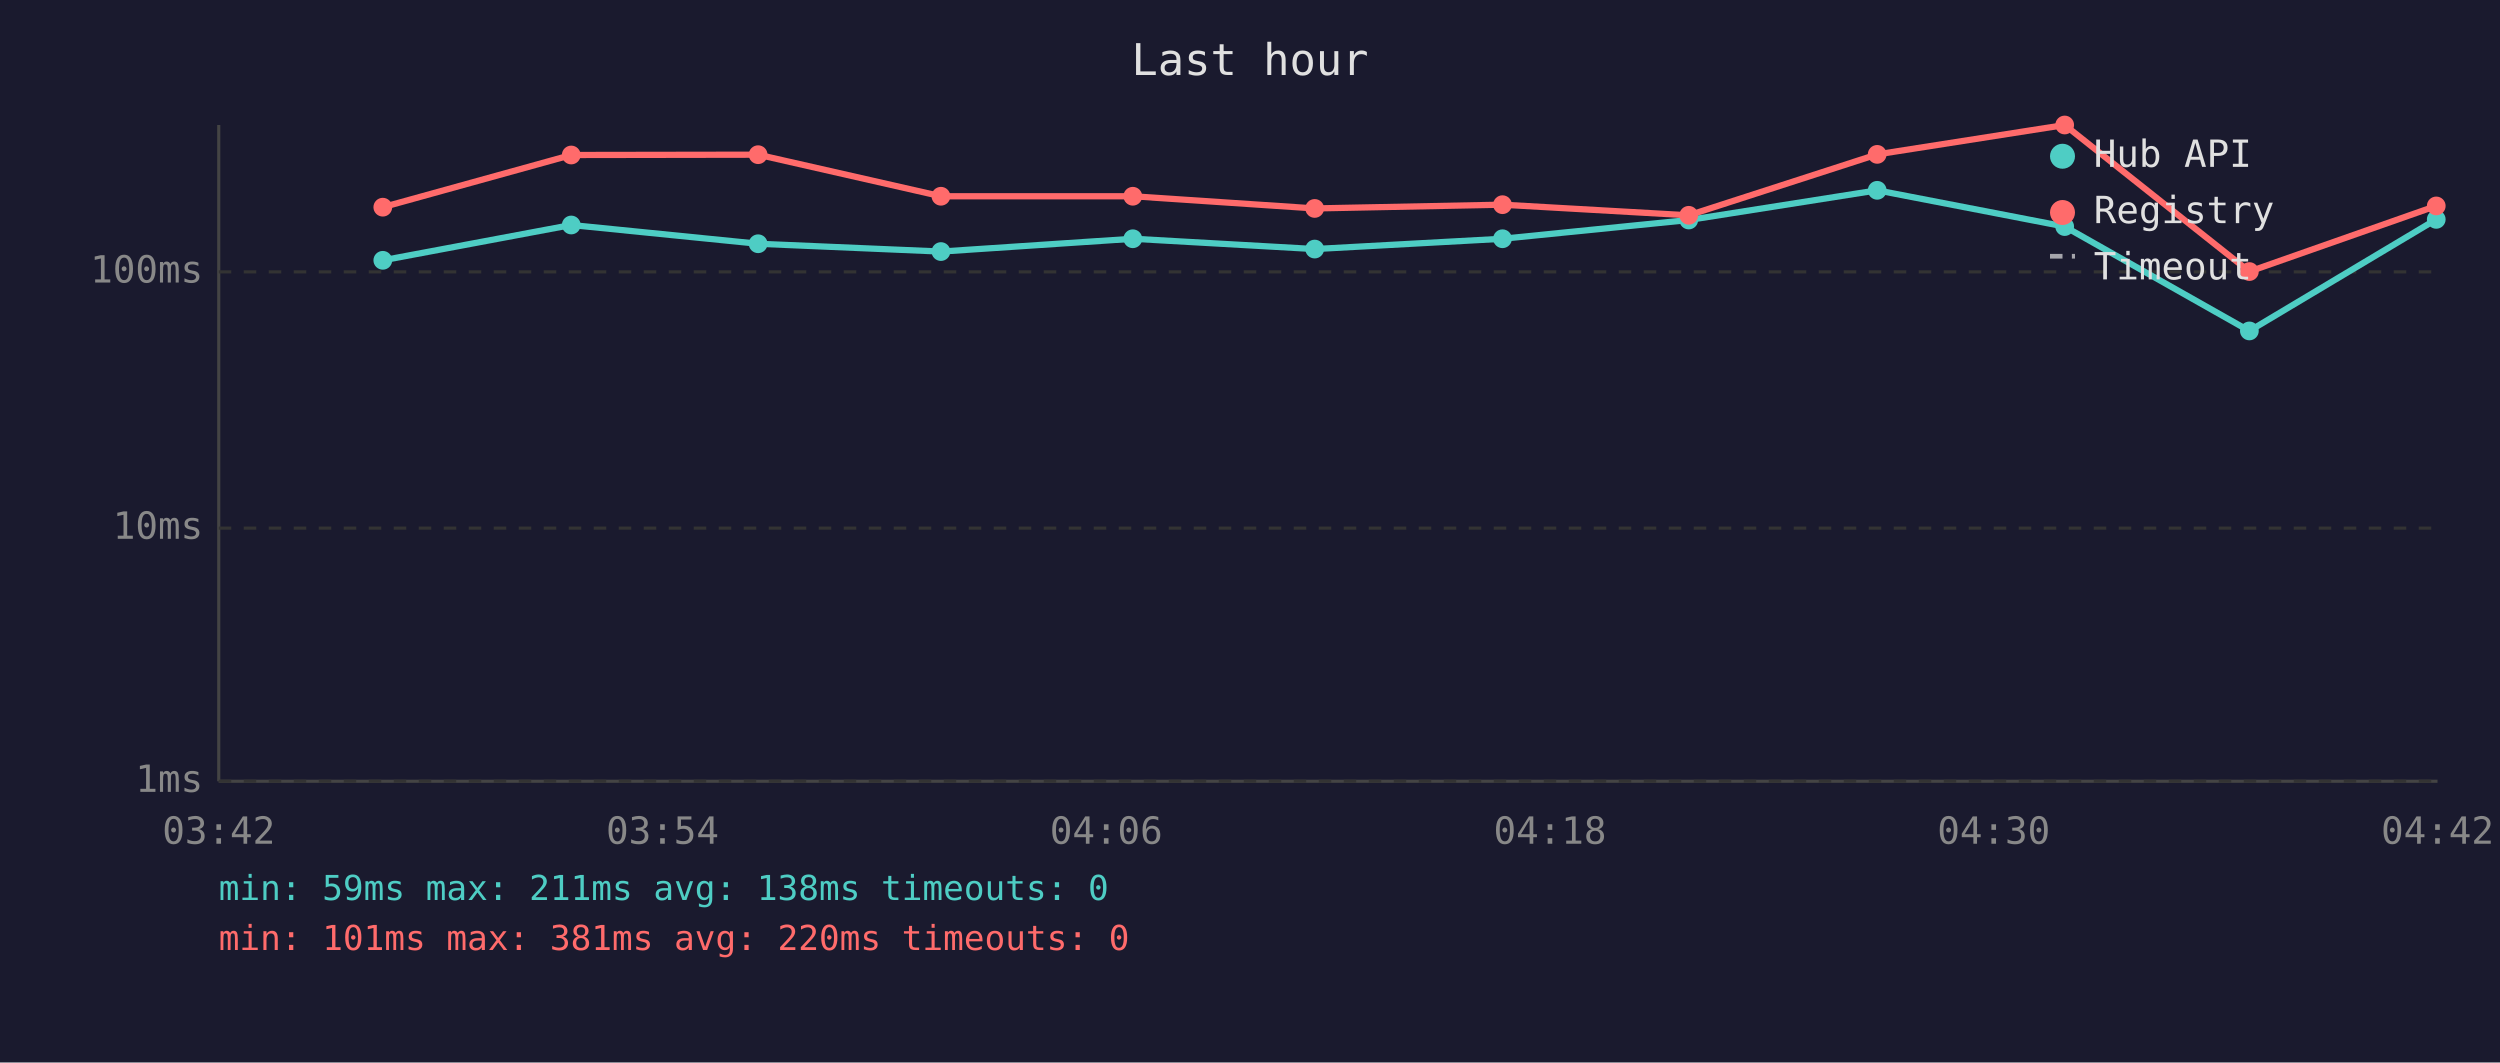
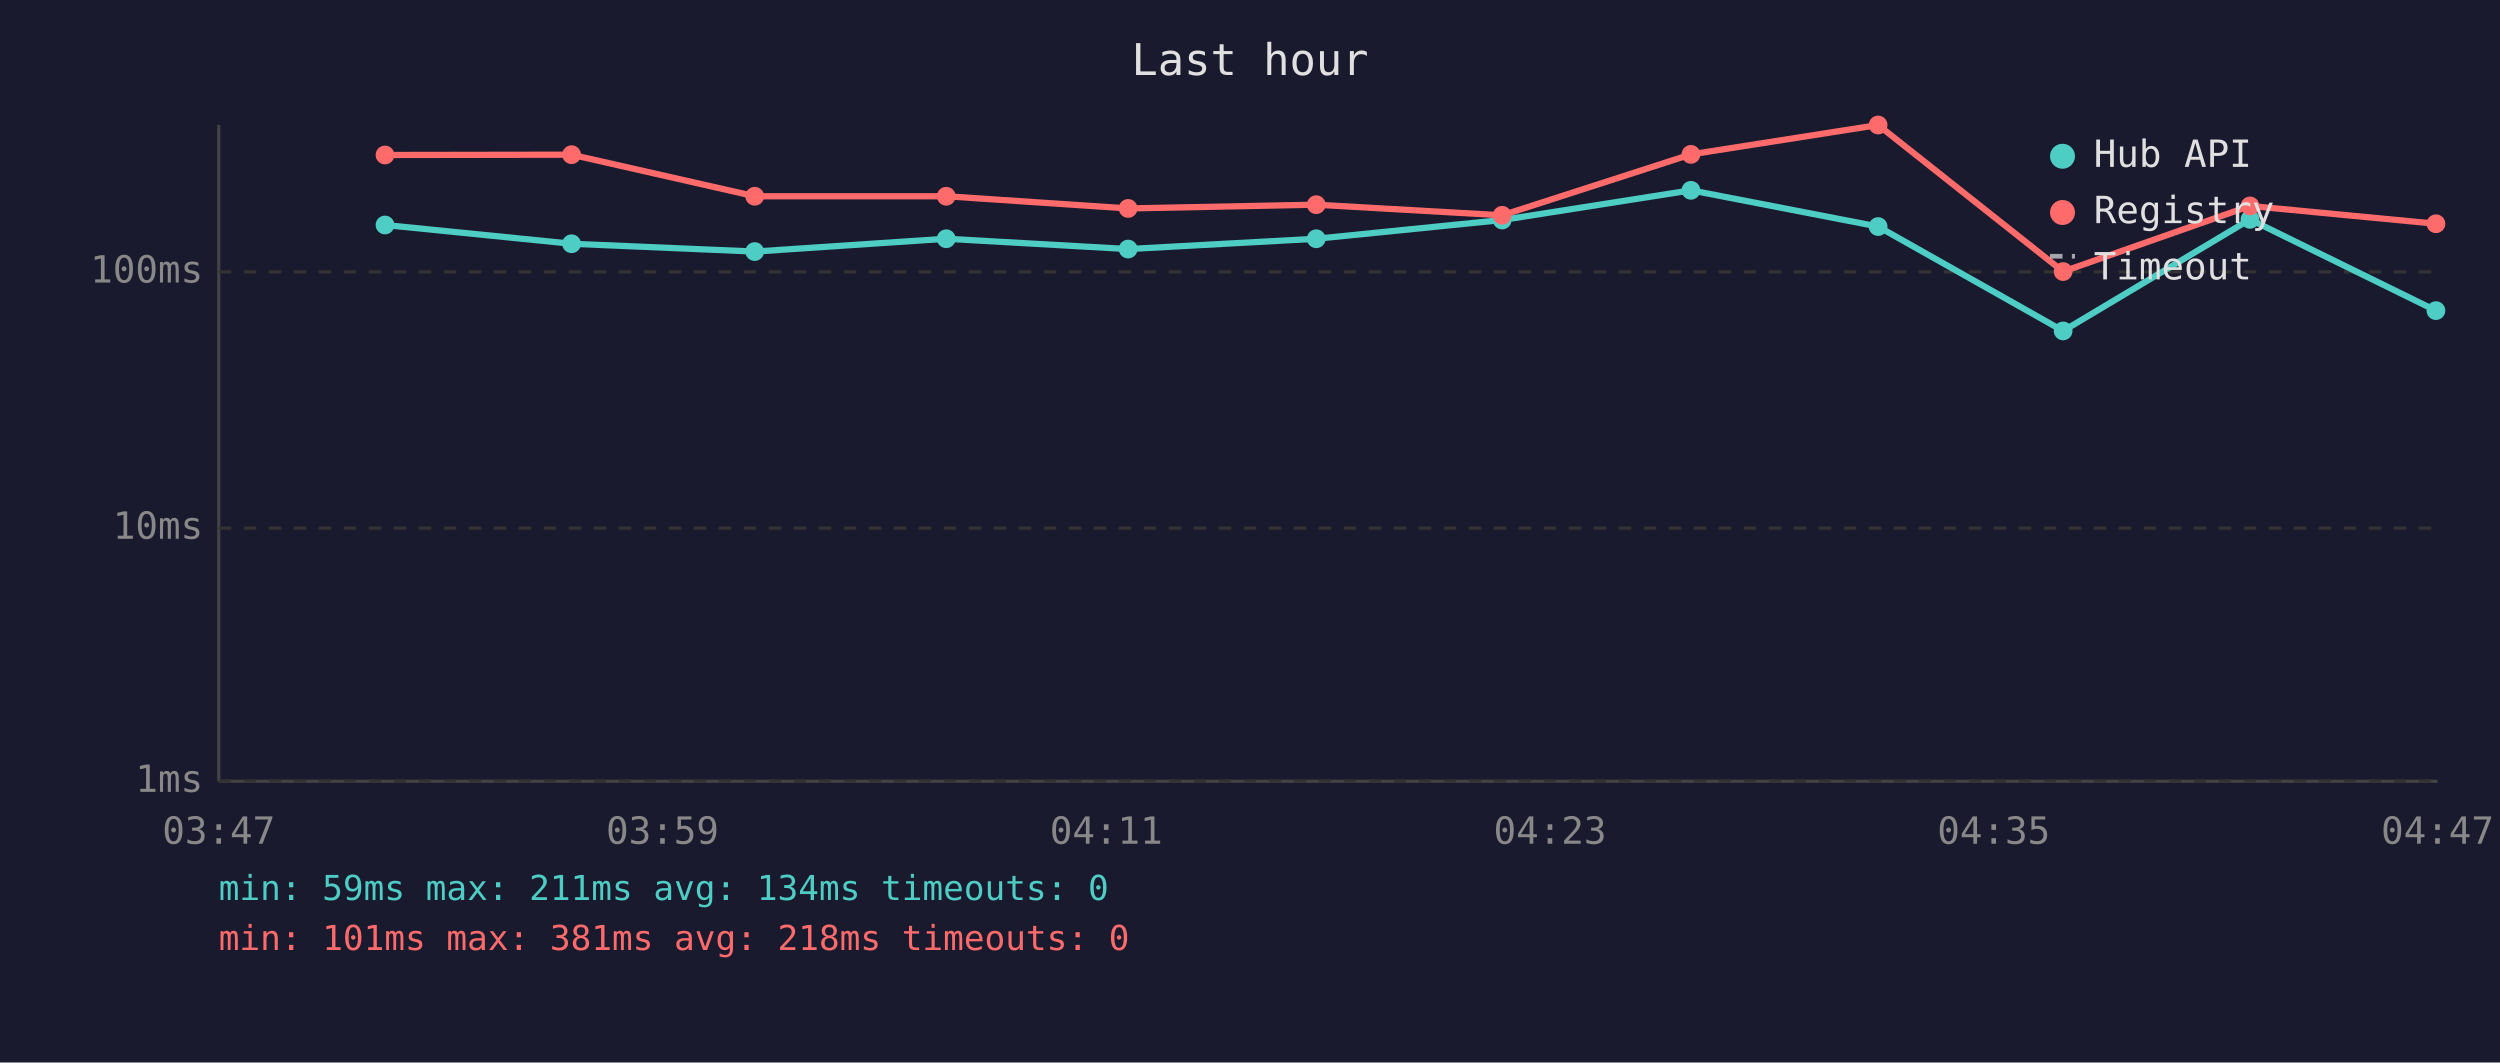
<svg xmlns="http://www.w3.org/2000/svg" viewBox="0 0 800 340" font-family="monospace" font-size="12">
  <rect width="800" height="340" fill="#1a1a2e" />
  <text x="400" y="24" fill="#e0e0e0" font-size="14" text-anchor="middle">Last hour</text>
  <line x1="70" y1="40" x2="70" y2="250" stroke="#444" stroke-width="1" />
  <line x1="70" y1="250" x2="780" y2="250" stroke="#444" stroke-width="1" />
  <line x1="70" y1="250" x2="780" y2="250" stroke="#333" stroke-width="1" stroke-dasharray="4" />
  <text x="65" y="250" fill="#888" text-anchor="end" dominant-baseline="middle">1ms</text>
  <line x1="70" y1="169" x2="780" y2="169" stroke="#333" stroke-width="1" stroke-dasharray="4" />
  <text x="65" y="169" fill="#888" text-anchor="end" dominant-baseline="middle">10ms</text>
  <line x1="70" y1="87" x2="780" y2="87" stroke="#333" stroke-width="1" stroke-dasharray="4" />
  <text x="65" y="87" fill="#888" text-anchor="end" dominant-baseline="middle">100ms</text>
-   <text x="70" y="270" fill="#888" text-anchor="middle">03:42</text>
-   <text x="212" y="270" fill="#888" text-anchor="middle">03:54</text>
-   <text x="354" y="270" fill="#888" text-anchor="middle">04:06</text>
-   <text x="496" y="270" fill="#888" text-anchor="middle">04:18</text>
-   <text x="638" y="270" fill="#888" text-anchor="middle">04:30</text>
-   <text x="780" y="270" fill="#888" text-anchor="middle">04:42</text>
-   <polyline points="122.5,83.3 182.8,72.0 242.6,78.0 301.1,80.5 362.5,76.4 420.7,79.7 480.8,76.4 540.4,70.4 600.7,60.9 660.7,72.5 719.8,105.9 779.6,70.2" fill="none" stroke="#4ecdc4" stroke-width="2" opacity="1" />
-   <circle cx="122.5" cy="83.3" r="3" fill="#4ecdc4" />
-   <circle cx="182.8" cy="72.0" r="3" fill="#4ecdc4" />
-   <circle cx="242.6" cy="78.0" r="3" fill="#4ecdc4" />
-   <circle cx="301.1" cy="80.5" r="3" fill="#4ecdc4" />
-   <circle cx="362.5" cy="76.4" r="3" fill="#4ecdc4" />
-   <circle cx="420.7" cy="79.7" r="3" fill="#4ecdc4" />
-   <circle cx="480.8" cy="76.4" r="3" fill="#4ecdc4" />
-   <circle cx="540.4" cy="70.4" r="3" fill="#4ecdc4" />
-   <circle cx="600.7" cy="60.9" r="3" fill="#4ecdc4" />
-   <circle cx="660.7" cy="72.5" r="3" fill="#4ecdc4" />
-   <circle cx="719.8" cy="105.9" r="3" fill="#4ecdc4" />
-   <circle cx="779.6" cy="70.2" r="3" fill="#4ecdc4" />
-   <polyline points="122.5,66.3 182.8,49.6 242.6,49.5 301.1,62.8 362.5,62.8 420.7,66.7 480.8,65.5 540.4,68.9 600.7,49.4 660.7,40.0 719.8,86.9 779.6,65.9" fill="none" stroke="#ff6b6b" stroke-width="2" opacity="1" />
-   <circle cx="122.5" cy="66.3" r="3" fill="#ff6b6b" />
-   <circle cx="182.8" cy="49.6" r="3" fill="#ff6b6b" />
-   <circle cx="242.6" cy="49.5" r="3" fill="#ff6b6b" />
-   <circle cx="301.1" cy="62.8" r="3" fill="#ff6b6b" />
-   <circle cx="362.5" cy="62.8" r="3" fill="#ff6b6b" />
-   <circle cx="420.7" cy="66.7" r="3" fill="#ff6b6b" />
-   <circle cx="480.8" cy="65.5" r="3" fill="#ff6b6b" />
-   <circle cx="540.4" cy="68.9" r="3" fill="#ff6b6b" />
-   <circle cx="600.7" cy="49.4" r="3" fill="#ff6b6b" />
-   <circle cx="660.7" cy="40.0" r="3" fill="#ff6b6b" />
-   <circle cx="719.8" cy="86.9" r="3" fill="#ff6b6b" />
-   <circle cx="779.6" cy="65.9" r="3" fill="#ff6b6b" />
+   <text x="70" y="270" fill="#888" text-anchor="middle">03:47</text>
+   <text x="212" y="270" fill="#888" text-anchor="middle">03:59</text>
+   <text x="354" y="270" fill="#888" text-anchor="middle">04:11</text>
+   <text x="496" y="270" fill="#888" text-anchor="middle">04:23</text>
+   <text x="638" y="270" fill="#888" text-anchor="middle">04:35</text>
+   <text x="780" y="270" fill="#888" text-anchor="middle">04:47</text>
+   <polyline points="123.2,72.0 182.9,78.0 241.5,80.5 302.8,76.4 361.0,79.7 421.2,76.4 480.7,70.4 541.1,60.9 601.0,72.5 660.2,105.9 720.0,70.2 779.5,99.4" fill="none" stroke="#4ecdc4" stroke-width="2" opacity="1" />
+   <circle cx="123.2" cy="72.0" r="3" fill="#4ecdc4" />
+   <circle cx="182.9" cy="78.0" r="3" fill="#4ecdc4" />
+   <circle cx="241.5" cy="80.5" r="3" fill="#4ecdc4" />
+   <circle cx="302.8" cy="76.4" r="3" fill="#4ecdc4" />
+   <circle cx="361.0" cy="79.7" r="3" fill="#4ecdc4" />
+   <circle cx="421.2" cy="76.4" r="3" fill="#4ecdc4" />
+   <circle cx="480.7" cy="70.4" r="3" fill="#4ecdc4" />
+   <circle cx="541.1" cy="60.9" r="3" fill="#4ecdc4" />
+   <circle cx="601.0" cy="72.5" r="3" fill="#4ecdc4" />
+   <circle cx="660.2" cy="105.9" r="3" fill="#4ecdc4" />
+   <circle cx="720.0" cy="70.2" r="3" fill="#4ecdc4" />
+   <circle cx="779.5" cy="99.4" r="3" fill="#4ecdc4" />
+   <polyline points="123.2,49.6 182.9,49.5 241.5,62.8 302.8,62.8 361.0,66.7 421.2,65.5 480.7,68.9 541.1,49.4 601.0,40.0 660.2,86.9 720.0,65.9 779.5,71.6" fill="none" stroke="#ff6b6b" stroke-width="2" opacity="1" />
+   <circle cx="123.2" cy="49.6" r="3" fill="#ff6b6b" />
+   <circle cx="182.9" cy="49.5" r="3" fill="#ff6b6b" />
+   <circle cx="241.5" cy="62.8" r="3" fill="#ff6b6b" />
+   <circle cx="302.8" cy="62.8" r="3" fill="#ff6b6b" />
+   <circle cx="361.0" cy="66.7" r="3" fill="#ff6b6b" />
+   <circle cx="421.2" cy="65.5" r="3" fill="#ff6b6b" />
+   <circle cx="480.7" cy="68.9" r="3" fill="#ff6b6b" />
+   <circle cx="541.1" cy="49.4" r="3" fill="#ff6b6b" />
+   <circle cx="601.0" cy="40.0" r="3" fill="#ff6b6b" />
+   <circle cx="660.2" cy="86.9" r="3" fill="#ff6b6b" />
+   <circle cx="720.0" cy="65.9" r="3" fill="#ff6b6b" />
+   <circle cx="779.5" cy="71.6" r="3" fill="#ff6b6b" />
  <circle cx="660" cy="50" r="4" fill="#4ecdc4" />
  <text x="670" y="50" fill="#e0e0e0" dominant-baseline="middle">Hub API</text>
  <circle cx="660" cy="68" r="4" fill="#ff6b6b" />
  <text x="670" y="68" fill="#e0e0e0" dominant-baseline="middle">Registry</text>
  <line x1="656" y1="82" x2="664" y2="82" stroke="#e0e0e0" stroke-width="1.5" stroke-dasharray="4,3" opacity="0.7" />
  <text x="670" y="86" fill="#e0e0e0" dominant-baseline="middle">Timeout</text>
-   <text x="70" y="288" fill="#4ecdc4" font-size="11">min: 59ms  max: 211ms  avg: 138ms  timeouts: 0</text>
-   <text x="70" y="304" fill="#ff6b6b" font-size="11">min: 101ms  max: 381ms  avg: 220ms  timeouts: 0</text>
+   <text x="70" y="288" fill="#4ecdc4" font-size="11">min: 59ms  max: 211ms  avg: 134ms  timeouts: 0</text>
+   <text x="70" y="304" fill="#ff6b6b" font-size="11">min: 101ms  max: 381ms  avg: 218ms  timeouts: 0</text>
</svg>
